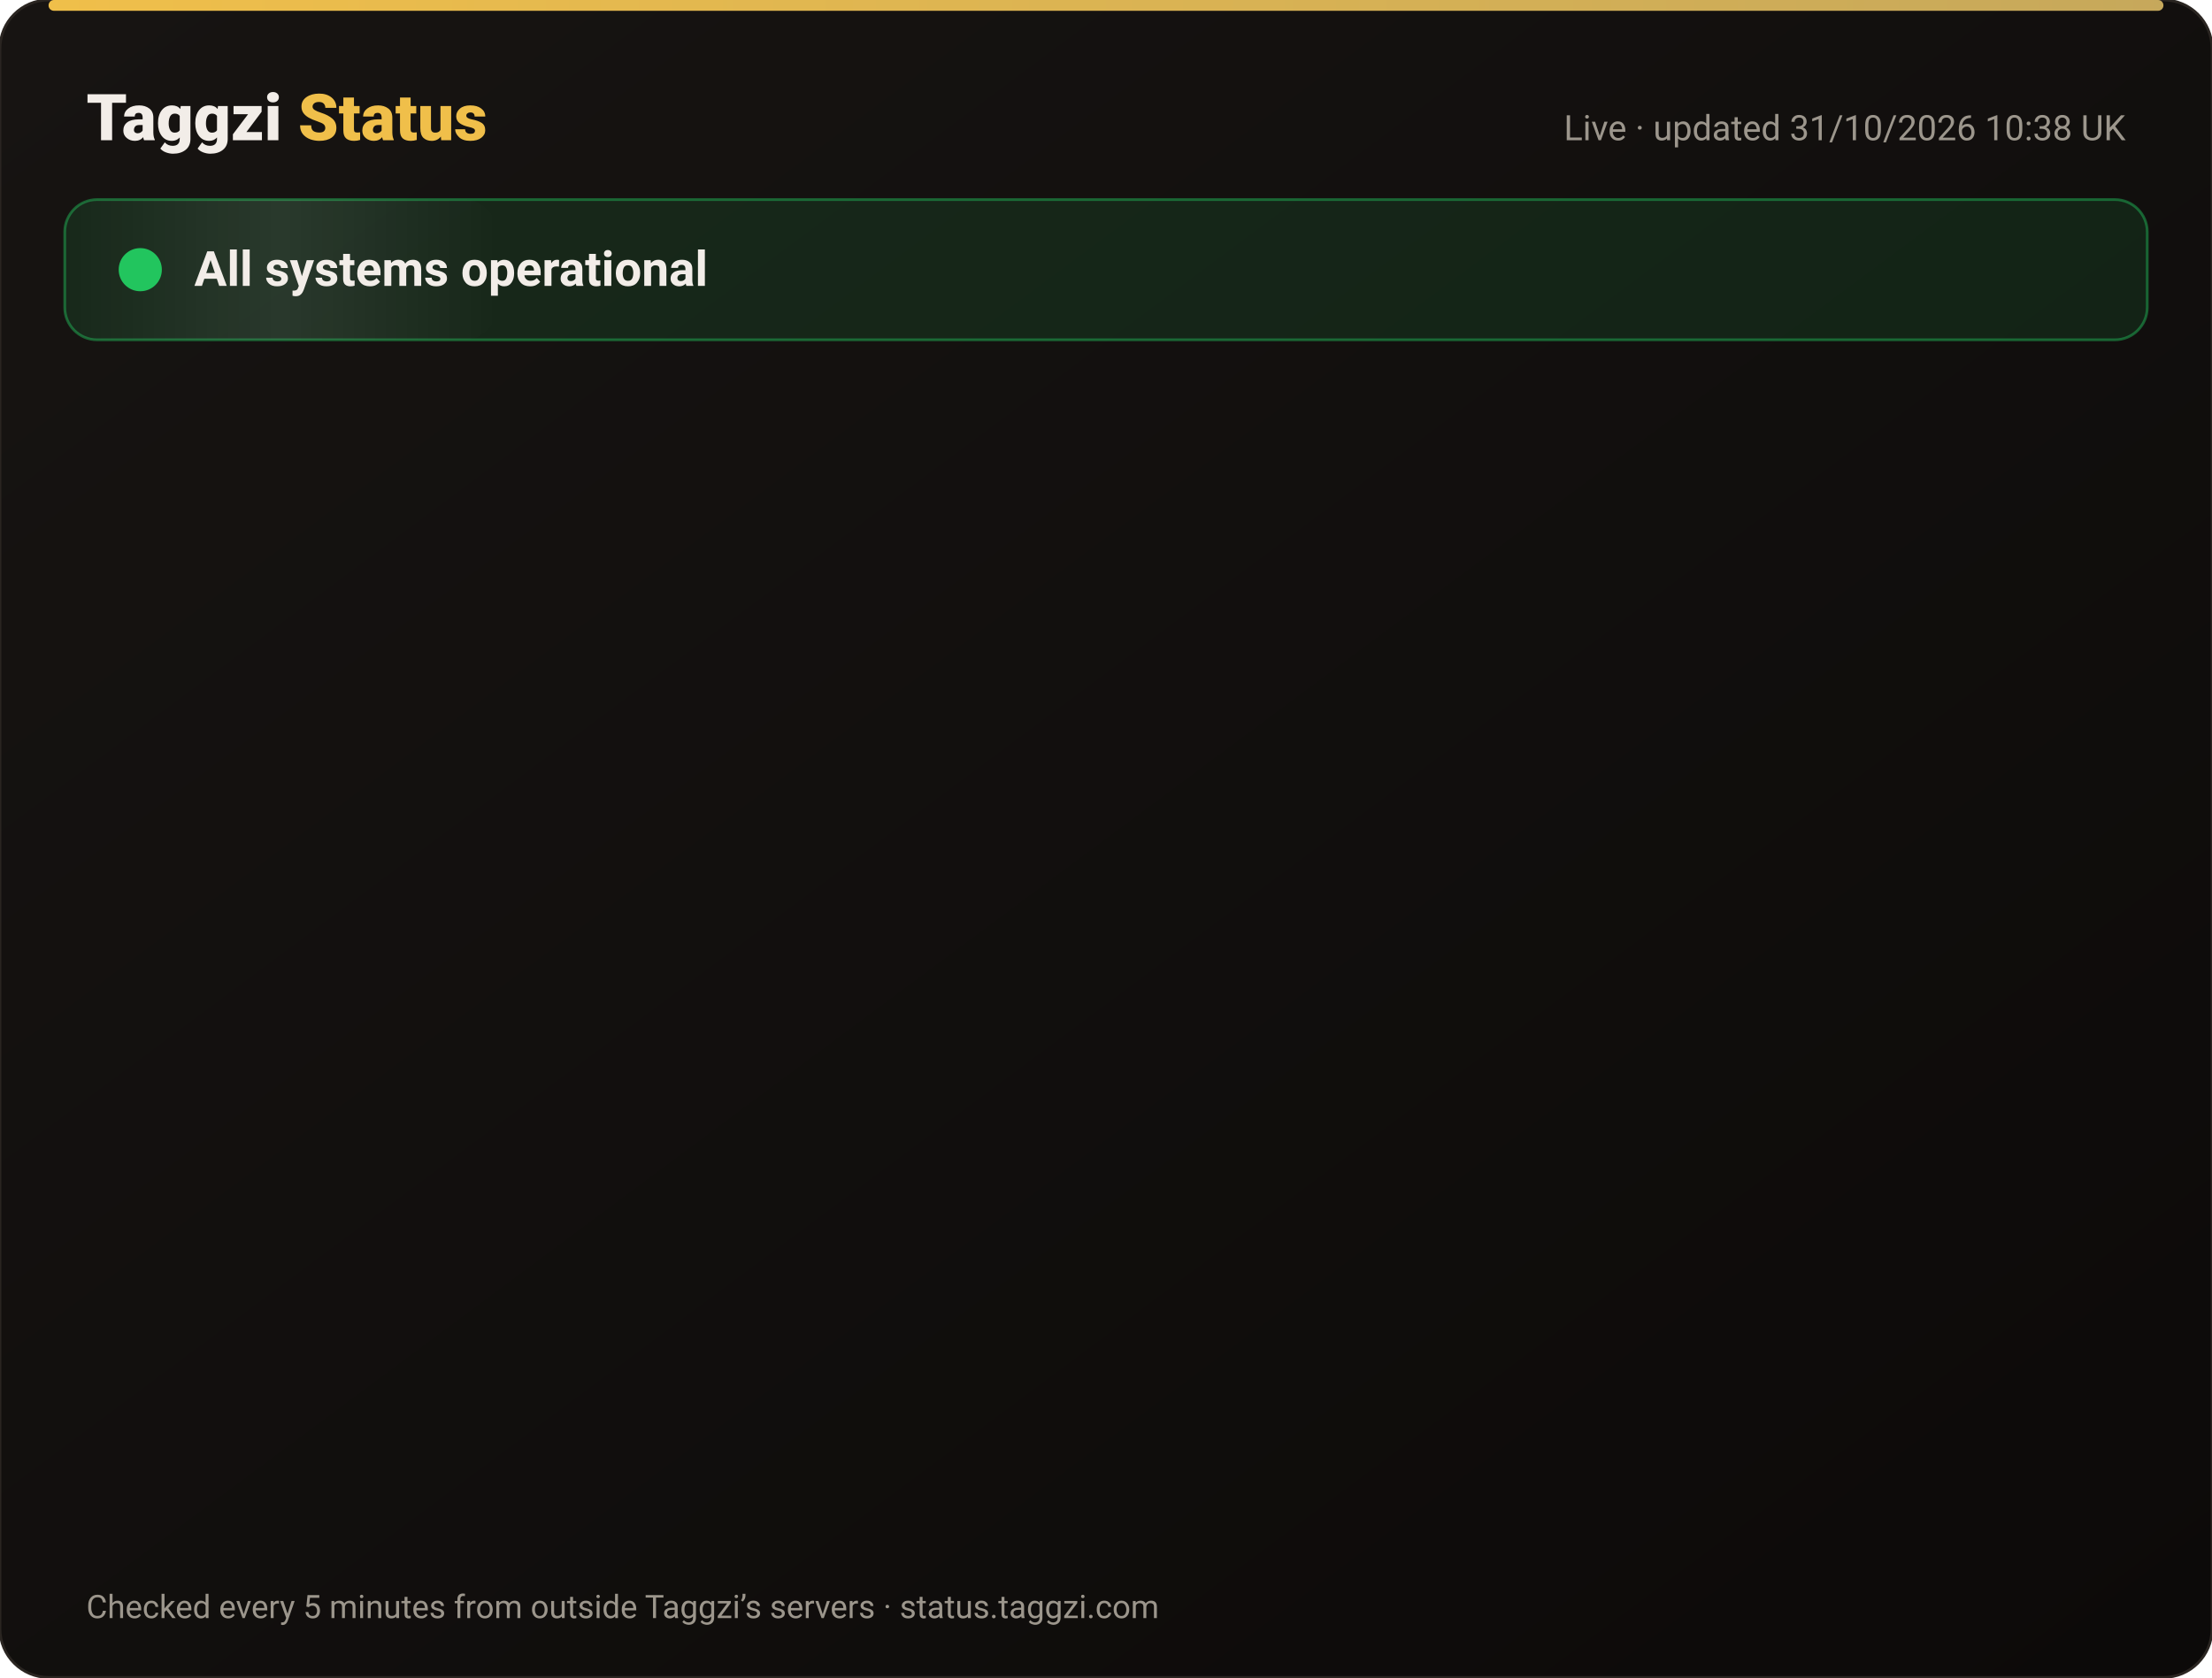
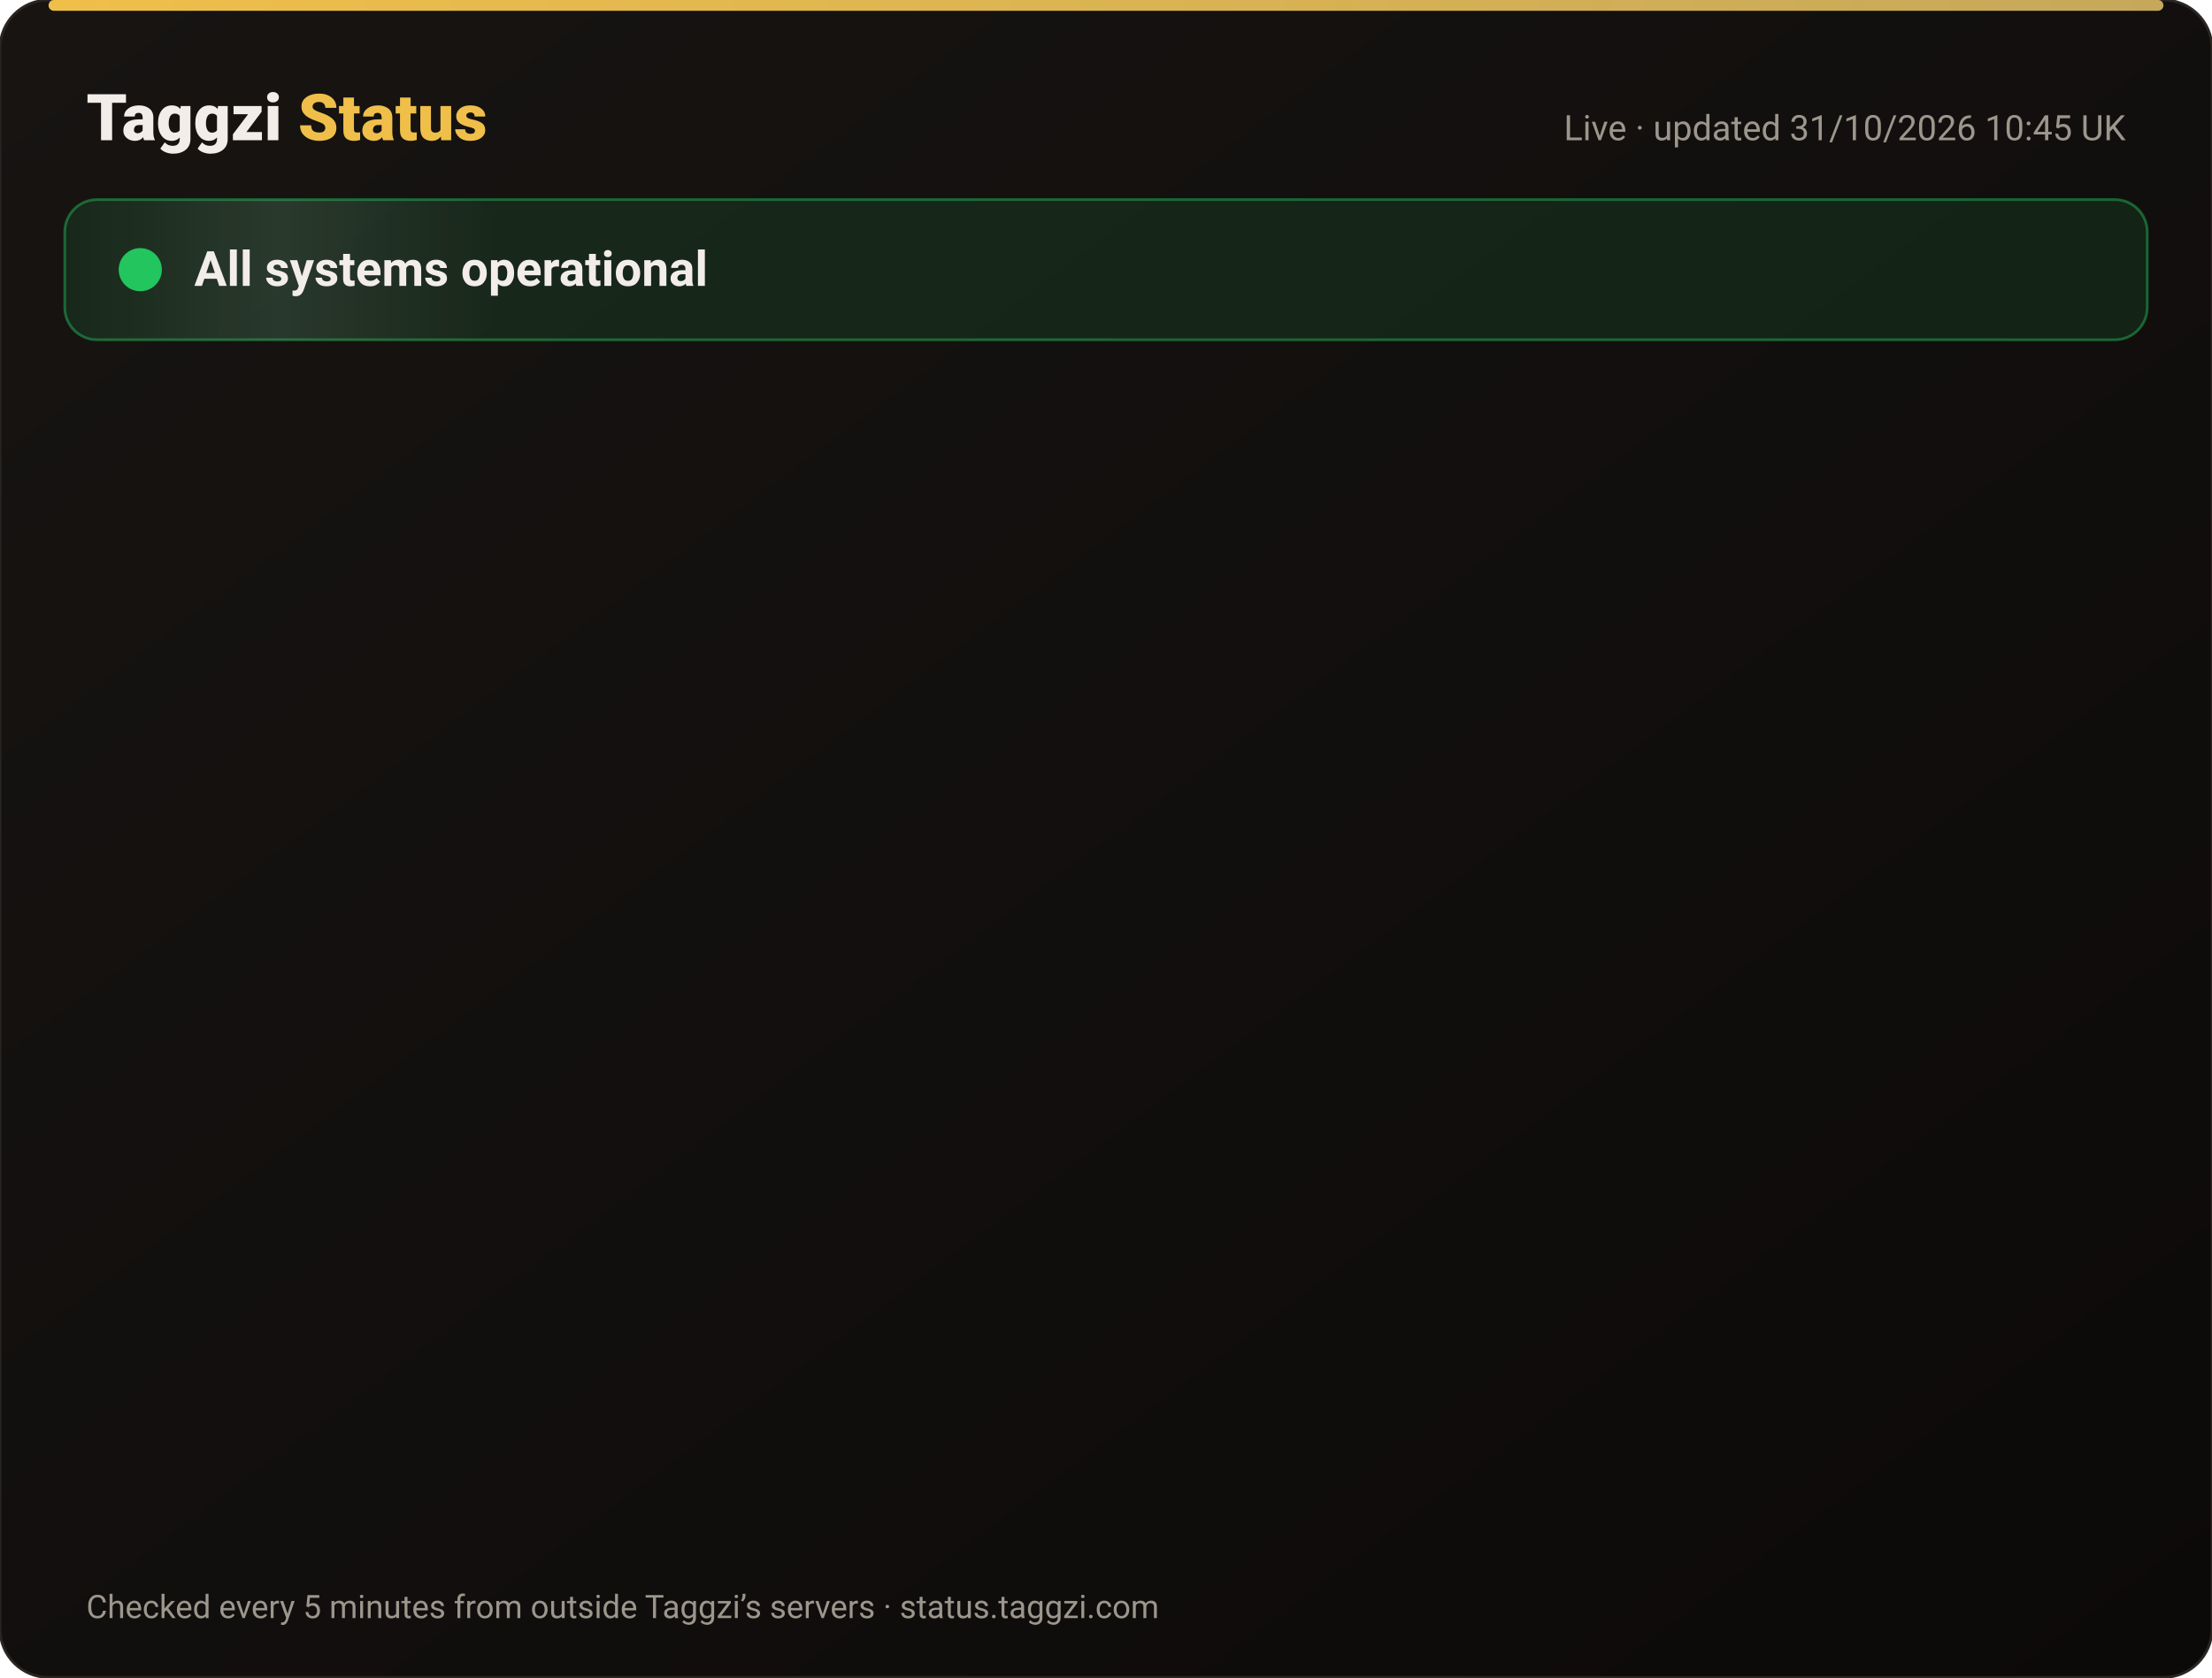
<svg xmlns="http://www.w3.org/2000/svg" width="820" height="622" viewBox="0 0 820 622" font-family="-apple-system,Segoe UI,Roboto,Helvetica,Arial,sans-serif">
  <defs>
    <linearGradient id="bg" x1="0" y1="0" x2="1" y2="1">
      <stop offset="0" stop-color="#171412" />
      <stop offset="1" stop-color="#0C0A09" />
    </linearGradient>
    <linearGradient id="gold" x1="0" x2="1">
      <stop offset="0" stop-color="#F0BF4A" />
      <stop offset="1" stop-color="#c6a85b" />
    </linearGradient>
    <linearGradient id="shine" x1="0" x2="1">
      <stop offset="0" stop-color="#fff" stop-opacity="0" />
      <stop offset=".5" stop-color="#fff" stop-opacity=".08" />
      <stop offset="1" stop-color="#fff" stop-opacity="0" />
    </linearGradient>
  </defs>
  <rect width="820" height="622" rx="18" fill="url(#bg)" stroke="#2a2521" />
  <rect x="18" y="0" width="784" height="4" rx="2" fill="url(#gold)" />
  <text x="32" y="52" font-size="24" font-weight="800" fill="#F2EDE8">Taggzi <tspan fill="#F0BF4A">Status</tspan>
  </text>
-   <text x="788" y="52" font-size="13" fill="#9C968C" text-anchor="end">Live · updated 31/10/2026 10:38 UK</text>
+   <text x="788" y="52" font-size="13" fill="#9C968C" text-anchor="end">Live · updated 31/10/2026 10:45 UK</text>
  <rect x="24" y="74" width="772" height="52" rx="12" fill="#22c55e" fill-opacity=".12" stroke="#22c55e" stroke-opacity=".45" />
  <rect x="24" y="74" width="160" height="52" rx="12" fill="url(#shine)">
    <animate attributeName="x" from="-160" to="820" dur="4s" repeatCount="indefinite" />
  </rect>
  <circle cx="52" cy="100" r="7" fill="#22c55e" />
  <circle cx="52" cy="100" r="7" fill="none" stroke="#22c55e" stroke-width="2">
    <animate attributeName="r" values="7;15;7" dur="2s" repeatCount="indefinite" />
    <animate attributeName="opacity" values=".9;0;.9" dur="2s" repeatCount="indefinite" />
  </circle>
  <text x="72" y="106" font-size="18" font-weight="700" fill="#F2EDE8">All systems operational</text>
  <g opacity="0">
    <animate attributeName="opacity" from="0" to="1" begin="0.00s" dur=".6s" fill="freeze" />
    <line x1="32" y1="188" x2="788" y2="188" stroke="#2a2521" />
    <circle cx="44" cy="166" r="6" fill="#22c55e">
      <animate attributeName="opacity" values="1;.45;1" dur="2.4s" begin="0.00s" repeatCount="indefinite" />
    </circle>
    <text x="62" y="171" font-size="15" font-weight="650" fill="#F2EDE8">Website</text>
    <text x="630" y="171" font-size="13" fill="#9C968C" text-anchor="end">99.96% uptime</text>
    <rect x="648" y="154" width="140" height="24" rx="12" fill="#22c55e" fill-opacity=".14" stroke="#22c55e" stroke-opacity=".5" />
    <text x="718" y="171" font-size="12" font-weight="700" fill="#22c55e" text-anchor="middle">Operational</text>
  </g>
  <g opacity="0">
    <animate attributeName="opacity" from="0" to="1" begin="0.15s" dur=".6s" fill="freeze" />
    <line x1="32" y1="234" x2="788" y2="234" stroke="#2a2521" />
    <circle cx="44" cy="212" r="6" fill="#22c55e">
      <animate attributeName="opacity" values="1;.45;1" dur="2.4s" begin="0.15s" repeatCount="indefinite" />
    </circle>
    <text x="62" y="217" font-size="15" font-weight="650" fill="#F2EDE8">Tag scans</text>
    <text x="630" y="217" font-size="13" fill="#9C968C" text-anchor="end">99.96% uptime</text>
    <rect x="648" y="200" width="140" height="24" rx="12" fill="#22c55e" fill-opacity=".14" stroke="#22c55e" stroke-opacity=".5" />
    <text x="718" y="217" font-size="12" font-weight="700" fill="#22c55e" text-anchor="middle">Operational</text>
  </g>
  <g opacity="0">
    <animate attributeName="opacity" from="0" to="1" begin="0.30s" dur=".6s" fill="freeze" />
    <line x1="32" y1="280" x2="788" y2="280" stroke="#2a2521" />
    <circle cx="44" cy="258" r="6" fill="#22c55e">
      <animate attributeName="opacity" values="1;.45;1" dur="2.4s" begin="0.30s" repeatCount="indefinite" />
    </circle>
    <text x="62" y="263" font-size="15" font-weight="650" fill="#F2EDE8">Manual tag lookup</text>
    <text x="630" y="263" font-size="13" fill="#9C968C" text-anchor="end">99.96% uptime</text>
    <rect x="648" y="246" width="140" height="24" rx="12" fill="#22c55e" fill-opacity=".14" stroke="#22c55e" stroke-opacity=".5" />
    <text x="718" y="263" font-size="12" font-weight="700" fill="#22c55e" text-anchor="middle">Operational</text>
  </g>
  <g opacity="0">
    <animate attributeName="opacity" from="0" to="1" begin="0.45s" dur=".6s" fill="freeze" />
    <line x1="32" y1="326" x2="788" y2="326" stroke="#2a2521" />
    <circle cx="44" cy="304" r="6" fill="#22c55e">
      <animate attributeName="opacity" values="1;.45;1" dur="2.4s" begin="0.45s" repeatCount="indefinite" />
    </circle>
    <text x="62" y="309" font-size="15" font-weight="650" fill="#F2EDE8">App &amp; login</text>
    <text x="630" y="309" font-size="13" fill="#9C968C" text-anchor="end">99.96% uptime</text>
    <rect x="648" y="292" width="140" height="24" rx="12" fill="#22c55e" fill-opacity=".14" stroke="#22c55e" stroke-opacity=".5" />
    <text x="718" y="309" font-size="12" font-weight="700" fill="#22c55e" text-anchor="middle">Operational</text>
  </g>
  <g opacity="0">
    <animate attributeName="opacity" from="0" to="1" begin="0.60s" dur=".6s" fill="freeze" />
    <line x1="32" y1="372" x2="788" y2="372" stroke="#2a2521" />
    <circle cx="44" cy="350" r="6" fill="#22c55e">
      <animate attributeName="opacity" values="1;.45;1" dur="2.4s" begin="0.60s" repeatCount="indefinite" />
    </circle>
    <text x="62" y="355" font-size="15" font-weight="650" fill="#F2EDE8">Community alerts</text>
    <text x="630" y="355" font-size="13" fill="#9C968C" text-anchor="end">99.96% uptime</text>
    <rect x="648" y="338" width="140" height="24" rx="12" fill="#22c55e" fill-opacity=".14" stroke="#22c55e" stroke-opacity=".5" />
    <text x="718" y="355" font-size="12" font-weight="700" fill="#22c55e" text-anchor="middle">Operational</text>
  </g>
  <g opacity="0">
    <animate attributeName="opacity" from="0" to="1" begin="0.75s" dur=".6s" fill="freeze" />
    <line x1="32" y1="418" x2="788" y2="418" stroke="#2a2521" />
    <circle cx="44" cy="396" r="6" fill="#22c55e">
      <animate attributeName="opacity" values="1;.45;1" dur="2.4s" begin="0.75s" repeatCount="indefinite" />
    </circle>
    <text x="62" y="401" font-size="15" font-weight="650" fill="#F2EDE8">Private calling</text>
    <text x="630" y="401" font-size="13" fill="#9C968C" text-anchor="end">99.96% uptime</text>
    <rect x="648" y="384" width="140" height="24" rx="12" fill="#22c55e" fill-opacity=".14" stroke="#22c55e" stroke-opacity=".5" />
    <text x="718" y="401" font-size="12" font-weight="700" fill="#22c55e" text-anchor="middle">Operational</text>
  </g>
  <g opacity="0">
    <animate attributeName="opacity" from="0" to="1" begin="0.90s" dur=".6s" fill="freeze" />
    <line x1="32" y1="464" x2="788" y2="464" stroke="#2a2521" />
    <circle cx="44" cy="442" r="6" fill="#22c55e">
      <animate attributeName="opacity" values="1;.45;1" dur="2.4s" begin="0.90s" repeatCount="indefinite" />
    </circle>
    <text x="62" y="447" font-size="15" font-weight="650" fill="#F2EDE8">Payments</text>
    <text x="630" y="447" font-size="13" fill="#9C968C" text-anchor="end">99.95% uptime</text>
    <rect x="648" y="430" width="140" height="24" rx="12" fill="#22c55e" fill-opacity=".14" stroke="#22c55e" stroke-opacity=".5" />
    <text x="718" y="447" font-size="12" font-weight="700" fill="#22c55e" text-anchor="middle">Operational</text>
  </g>
  <g opacity="0">
    <animate attributeName="opacity" from="0" to="1" begin="1.05s" dur=".6s" fill="freeze" />
    <line x1="32" y1="510" x2="788" y2="510" stroke="#2a2521" />
    <circle cx="44" cy="488" r="6" fill="#22c55e">
      <animate attributeName="opacity" values="1;.45;1" dur="2.4s" begin="1.05s" repeatCount="indefinite" />
    </circle>
    <text x="62" y="493" font-size="15" font-weight="650" fill="#F2EDE8">Email &amp; support</text>
    <text x="630" y="493" font-size="13" fill="#9C968C" text-anchor="end">99.96% uptime</text>
    <rect x="648" y="476" width="140" height="24" rx="12" fill="#22c55e" fill-opacity=".14" stroke="#22c55e" stroke-opacity=".5" />
    <text x="718" y="493" font-size="12" font-weight="700" fill="#22c55e" text-anchor="middle">Operational</text>
  </g>
  <g opacity="0">
    <animate attributeName="opacity" from="0" to="1" begin="1.20s" dur=".6s" fill="freeze" />
    <line x1="32" y1="556" x2="788" y2="556" stroke="#2a2521" />
    <circle cx="44" cy="534" r="6" fill="#22c55e">
      <animate attributeName="opacity" values="1;.45;1" dur="2.4s" begin="1.20s" repeatCount="indefinite" />
    </circle>
    <text x="62" y="539" font-size="15" font-weight="650" fill="#F2EDE8">Secure connection (SSL)</text>
    <text x="630" y="539" font-size="13" fill="#9C968C" text-anchor="end">100.00% uptime</text>
    <rect x="648" y="522" width="140" height="24" rx="12" fill="#22c55e" fill-opacity=".14" stroke="#22c55e" stroke-opacity=".5" />
    <text x="718" y="539" font-size="12" font-weight="700" fill="#22c55e" text-anchor="middle">Operational</text>
  </g>
  <text x="32" y="600" font-size="12" fill="#9C968C">Checked every 5 minutes from outside Taggzi’s servers · status.taggzi.com</text>
</svg>
